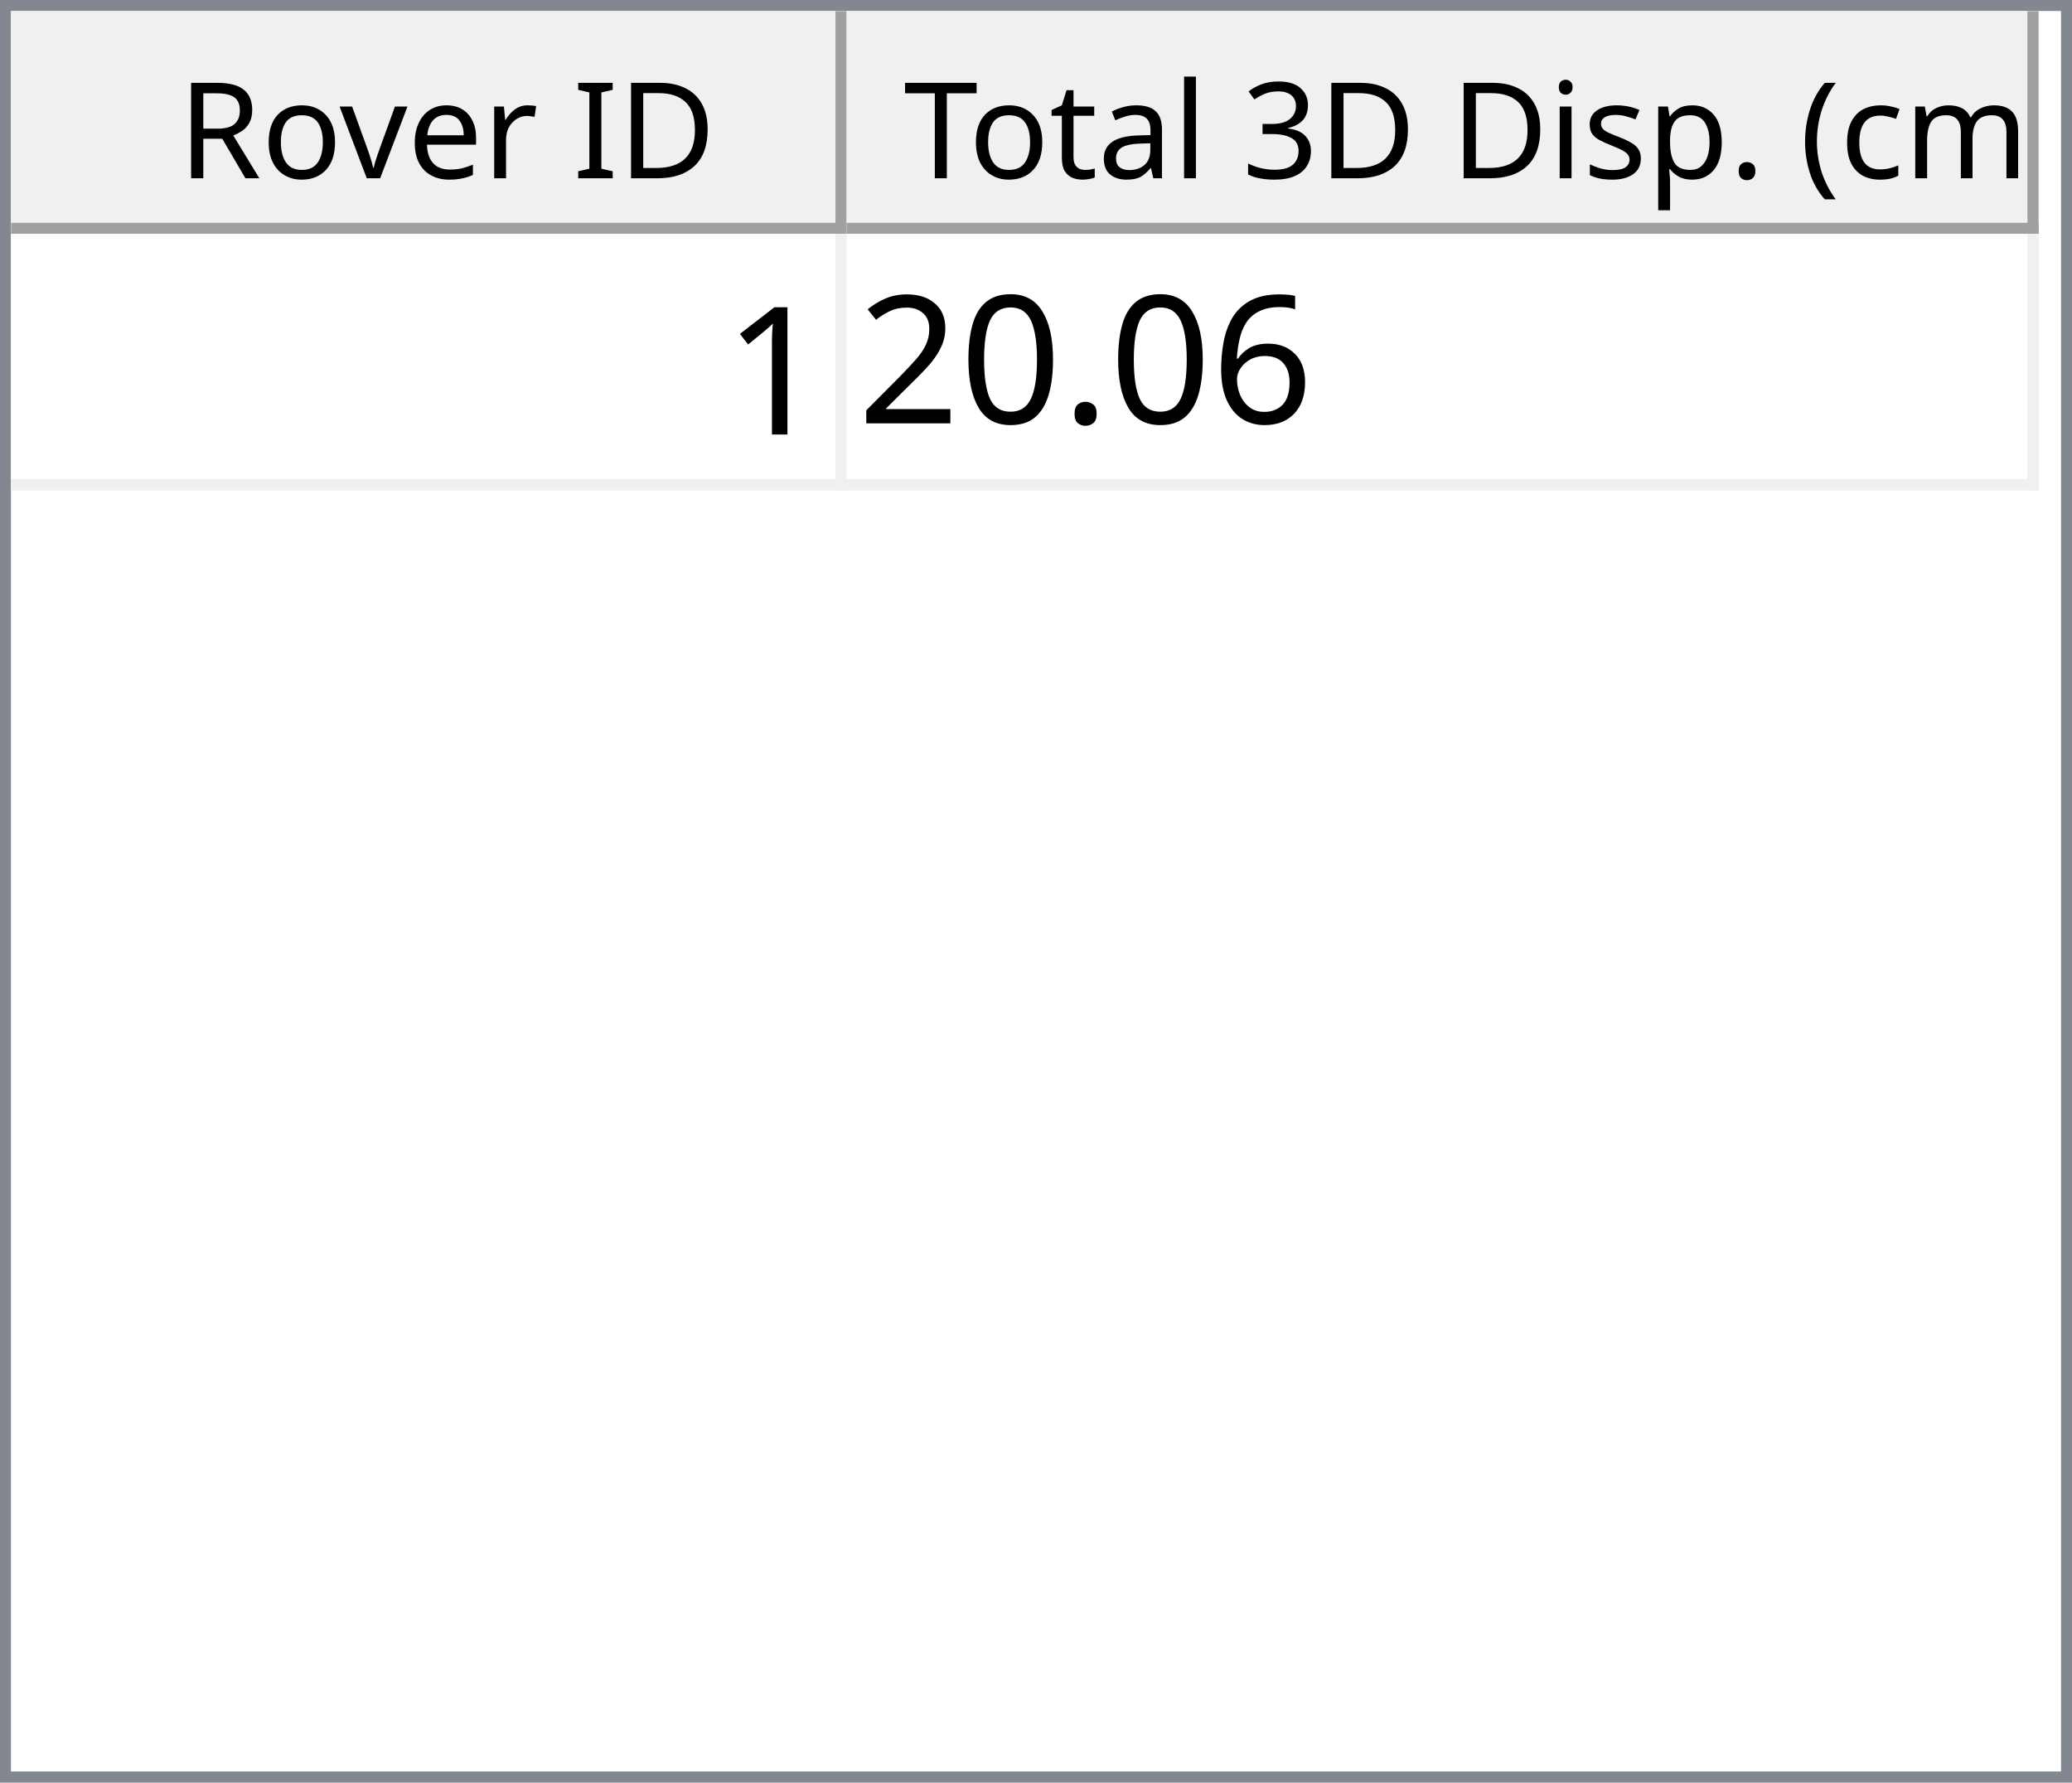
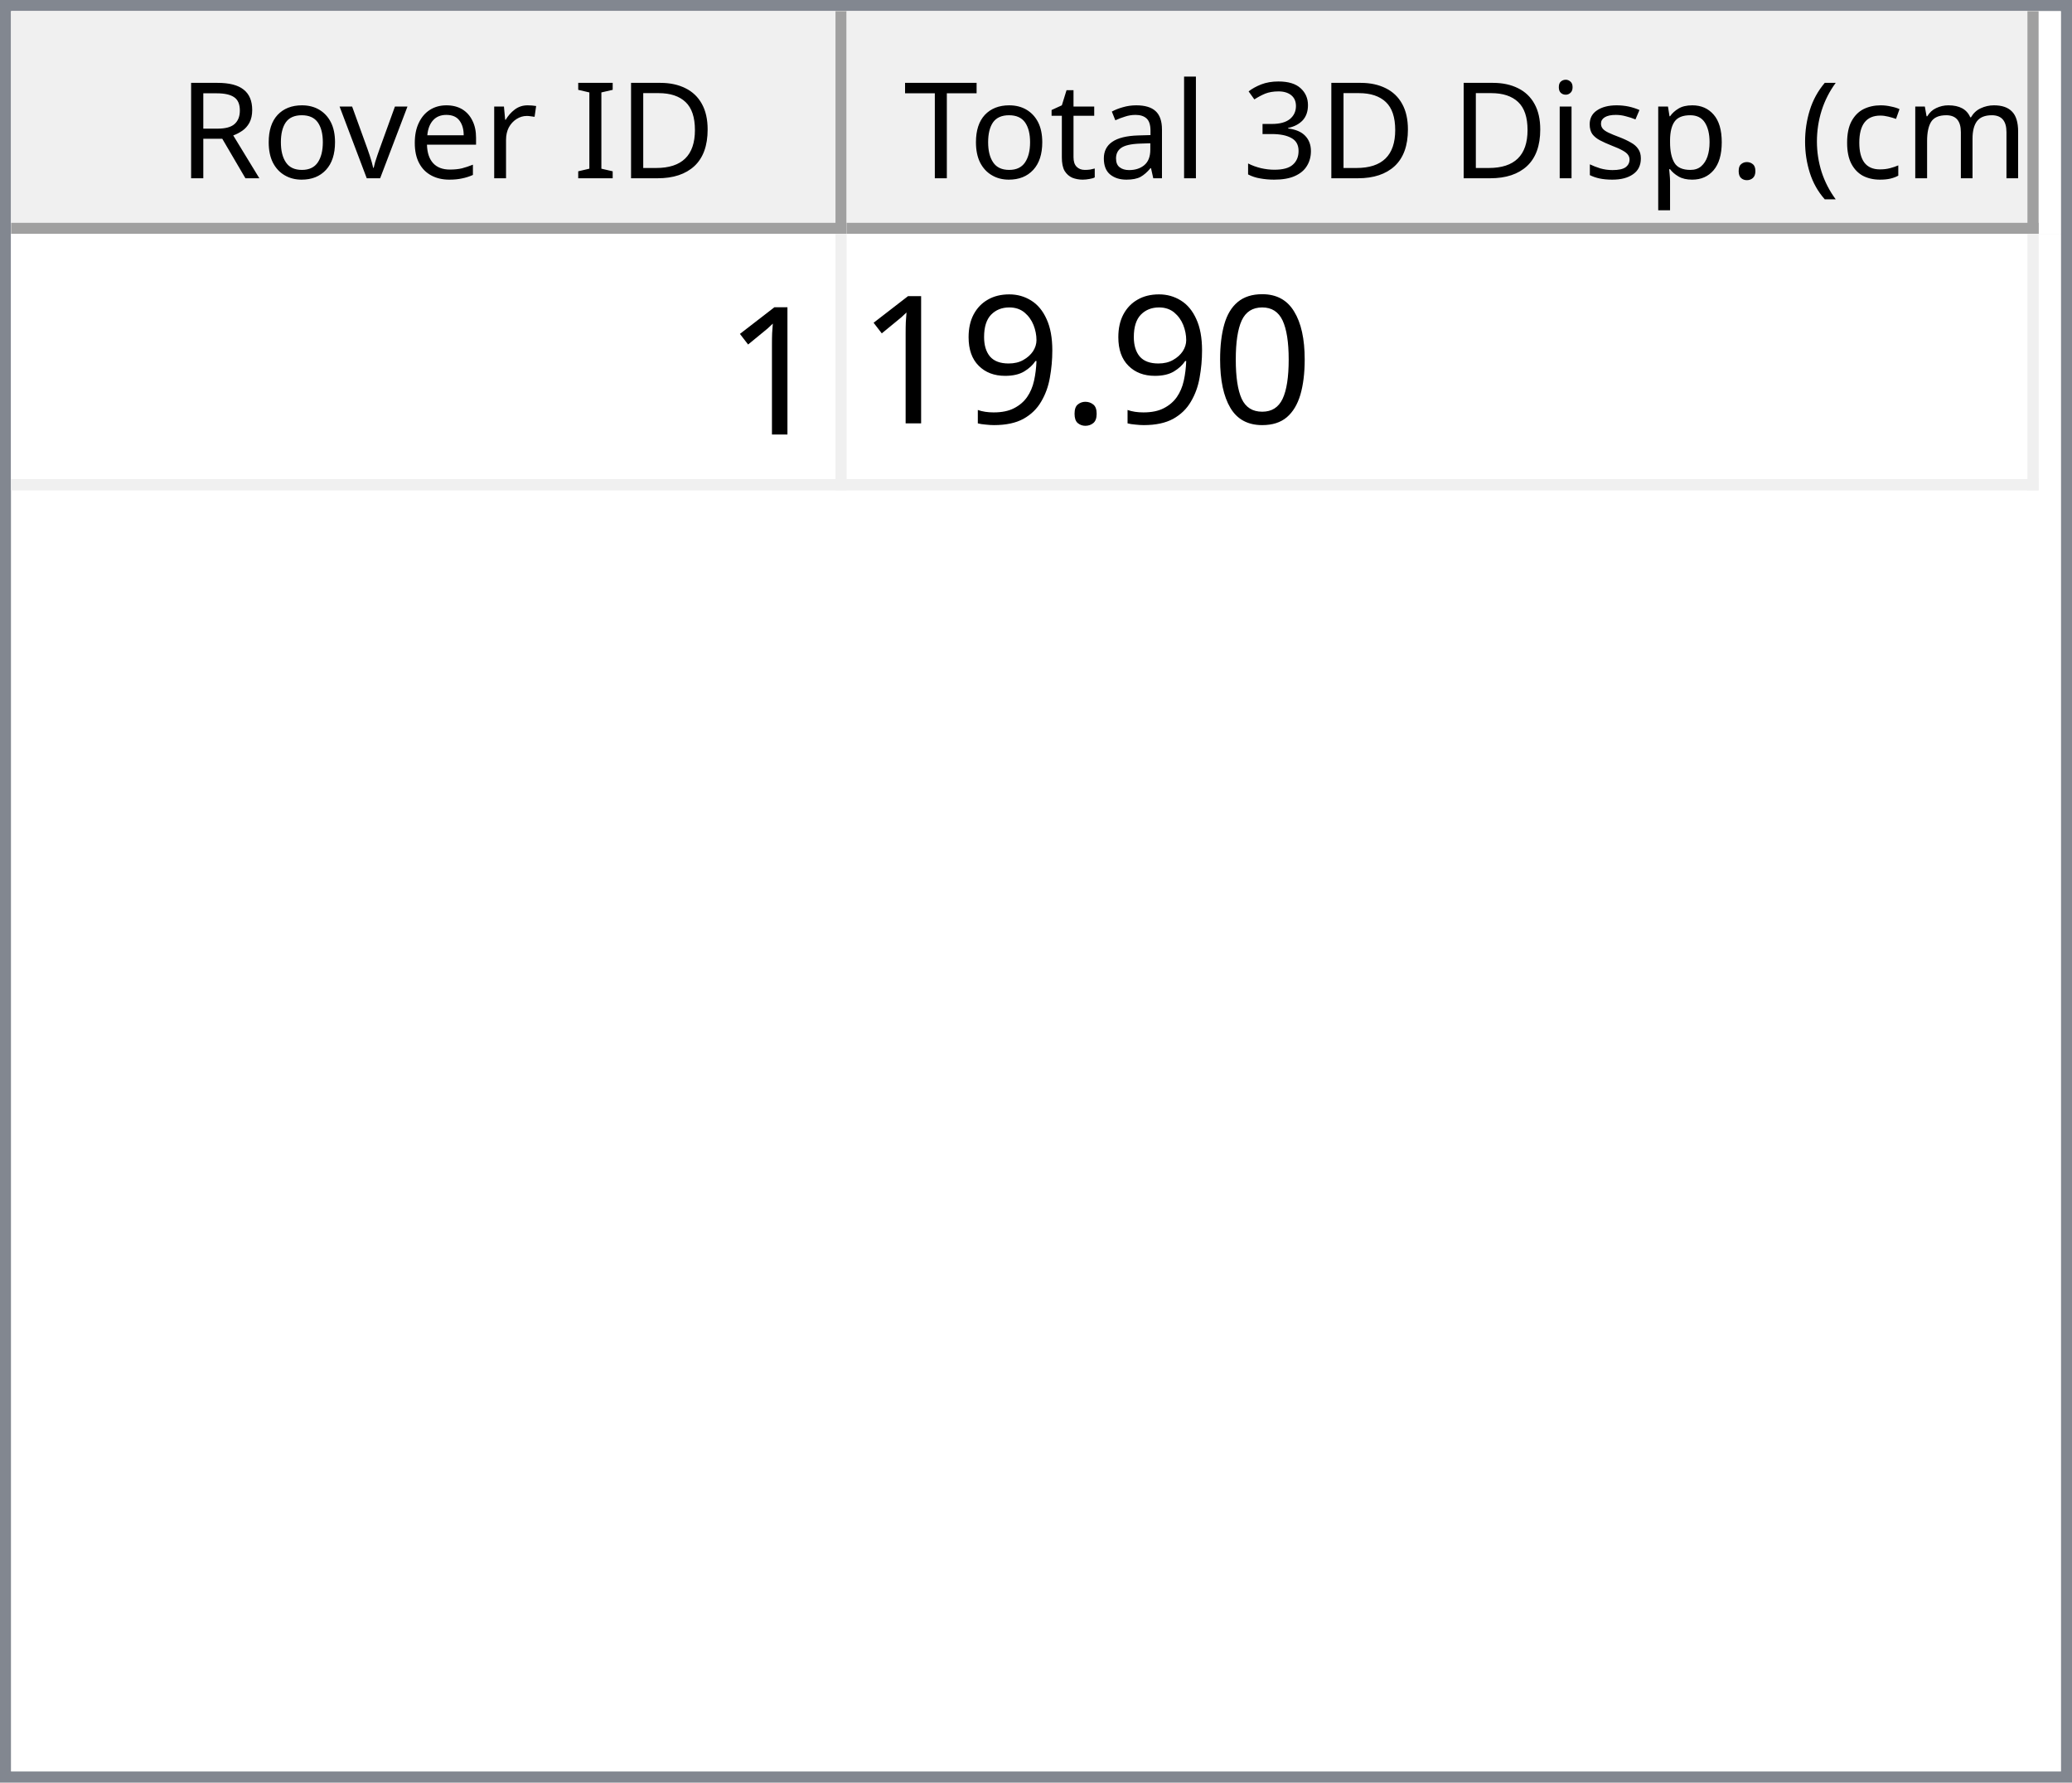
<svg xmlns="http://www.w3.org/2000/svg" style="fill-opacity:1; color-rendering:auto; color-interpolation:auto; text-rendering:auto; stroke:black; stroke-linecap:square; stroke-miterlimit:10; shape-rendering:auto; stroke-opacity:1; fill:black; stroke-dasharray:none; font-weight:normal; stroke-width:1; font-family:'Dialog'; font-style:normal; stroke-linejoin:miter; font-size:12px; stroke-dashoffset:0; image-rendering:auto;" width="186" height="160">
  <defs id="genericDefs" />
  <g>
    <defs id="defs1">
      <clipPath clipPathUnits="userSpaceOnUse" id="clipPath1">
        <path d="M0 0 L186 0 L186 160 L0 160 L0 0 Z" />
      </clipPath>
      <clipPath clipPathUnits="userSpaceOnUse" id="clipPath2">
        <path d="M0 0 L0 160 L186 160 L186 0 Z" />
      </clipPath>
      <clipPath clipPathUnits="userSpaceOnUse" id="clipPath3">
        <path d="M0 0 L0 20 L184 20 L184 0 Z" />
      </clipPath>
      <clipPath clipPathUnits="userSpaceOnUse" id="clipPath4">
        <path d="M0 0 L0 20 L75 20 L75 0 Z" />
      </clipPath>
      <clipPath clipPathUnits="userSpaceOnUse" id="clipPath5">
        <path d="M1 1 L1 19 L74 19 L74 1 Z" />
      </clipPath>
      <clipPath clipPathUnits="userSpaceOnUse" id="clipPath6">
        <path d="M0 0 L0 18 L73 18 L73 0 Z" />
      </clipPath>
      <clipPath clipPathUnits="userSpaceOnUse" id="clipPath7">
        <path d="M-0.5 -0.5 L-0.5 19.5 L74.5 19.5 L74.5 -0.5 Z" />
      </clipPath>
      <clipPath clipPathUnits="userSpaceOnUse" id="clipPath8">
        <path d="M0 0 L0 20 L107 20 L107 0 Z" />
      </clipPath>
      <clipPath clipPathUnits="userSpaceOnUse" id="clipPath9">
        <path d="M1 1 L1 19 L106 19 L106 1 Z" />
      </clipPath>
      <clipPath clipPathUnits="userSpaceOnUse" id="clipPath10">
        <path d="M0 0 L0 18 L105 18 L105 0 Z" />
      </clipPath>
      <clipPath clipPathUnits="userSpaceOnUse" id="clipPath11">
        <path d="M-0.5 -0.5 L-0.5 19.5 L106.5 19.5 L106.5 -0.5 Z" />
      </clipPath>
      <clipPath clipPathUnits="userSpaceOnUse" id="clipPath12">
        <path d="M0 0 L0 138 L184 138 L184 0 Z" />
      </clipPath>
      <clipPath clipPathUnits="userSpaceOnUse" id="clipPath13">
        <path d="M0 0 L0 23 L182 23 L182 0 Z" />
      </clipPath>
      <clipPath clipPathUnits="userSpaceOnUse" id="clipPath14">
        <path d="M-0.5 -0.5 L-0.5 22.5 L181.5 22.5 L181.5 -0.5 Z" />
      </clipPath>
      <clipPath clipPathUnits="userSpaceOnUse" id="clipPath15">
        <path d="M0 0 L0 22 L74 22 L74 0 Z" />
      </clipPath>
      <clipPath clipPathUnits="userSpaceOnUse" id="clipPath16">
        <path d="M0 0 L0 22 L106 22 L106 0 Z" />
      </clipPath>
      <font horiz-adv-x="64.551" id="font1">
        <font-face ascent="107.91" descent="25.098" units-per-em="100" style="font-style:normal; font-family:Segoe UI; font-weight:normal;" />
        <missing-glyph horiz-adv-x="64.551" d="M8.109 0 L8.109 68.266 L56.453 68.266 L56.453 0 L8.109 0 ZM15.328 7.234 L49.219 7.234 L49.219 61.031 L15.328 61.031 L15.328 7.234 Z" />
        <glyph unicode="D" horiz-adv-x="70.117" d="M9.188 0 L9.188 70.016 L28.516 70.016 Q65.531 70.016 65.531 35.891 Q65.531 19.672 55.25 9.836 Q44.969 0 27.734 0 L9.188 0 ZM17.391 62.594 L17.391 7.422 L27.828 7.422 Q41.609 7.422 49.273 14.797 Q56.938 22.172 56.938 35.688 Q56.938 62.594 28.328 62.594 L17.391 62.594 Z" />
        <glyph unicode="I" horiz-adv-x="26.611" d="M17.391 0 L9.188 0 L9.188 70.016 L17.391 70.016 L17.391 0 Z" />
        <glyph unicode=" " horiz-adv-x="27.393" d="" />
        <glyph unicode="r" horiz-adv-x="34.766" d="M34.188 41.891 Q32.078 43.5 28.125 43.5 Q23 43.5 19.555 38.672 Q16.109 33.844 16.109 25.484 L16.109 0 L8.109 0 L8.109 50 L16.109 50 L16.109 39.703 L16.312 39.703 Q18.016 44.969 21.531 47.922 Q25.047 50.875 29.391 50.875 Q32.516 50.875 34.188 50.203 L34.188 41.891 Z" />
        <glyph unicode="e" horiz-adv-x="52.295" d="M48.297 23 L12.984 23 Q13.188 14.656 17.484 10.109 Q21.781 5.562 29.297 5.562 Q37.75 5.562 44.828 11.141 L44.828 3.609 Q38.234 -1.172 27.391 -1.172 Q16.797 -1.172 10.742 5.641 Q4.688 12.453 4.688 24.812 Q4.688 36.469 11.305 43.82 Q17.922 51.172 27.734 51.172 Q37.547 51.172 42.922 44.828 Q48.297 38.484 48.297 27.203 L48.297 23 ZM40.094 29.781 Q40.047 36.719 36.75 40.578 Q33.453 44.438 27.594 44.438 Q21.922 44.438 17.969 40.383 Q14.016 36.328 13.094 29.781 L40.094 29.781 Z" />
        <glyph unicode="v" horiz-adv-x="47.9" d="M47.406 50 L27.484 0 L19.625 0 L0.688 50 L9.469 50 L22.172 13.672 Q23.578 9.672 23.922 6.688 L24.125 6.688 Q24.609 10.453 25.688 13.484 L38.969 50 L47.406 50 Z" />
        <glyph unicode="o" horiz-adv-x="58.594" d="M29 -1.172 Q17.922 -1.172 11.305 5.836 Q4.688 12.844 4.688 24.422 Q4.688 37.016 11.57 44.094 Q18.453 51.172 30.172 51.172 Q41.359 51.172 47.633 44.289 Q53.906 37.406 53.906 25.203 Q53.906 13.234 47.141 6.031 Q40.375 -1.172 29 -1.172 ZM29.594 44.438 Q21.875 44.438 17.383 39.188 Q12.891 33.938 12.891 24.703 Q12.891 15.828 17.43 10.695 Q21.969 5.562 29.594 5.562 Q37.359 5.562 41.531 10.594 Q45.703 15.625 45.703 24.906 Q45.703 34.281 41.531 39.359 Q37.359 44.438 29.594 44.438 Z" />
        <glyph unicode="R" horiz-adv-x="59.814" d="M59.375 0 L49.609 0 L37.891 19.625 Q36.281 22.359 34.766 24.289 Q33.25 26.219 31.664 27.438 Q30.078 28.656 28.25 29.219 Q26.422 29.781 24.125 29.781 L17.391 29.781 L17.391 0 L9.188 0 L9.188 70.016 L30.078 70.016 Q34.672 70.016 38.555 68.867 Q42.438 67.719 45.289 65.375 Q48.141 63.031 49.758 59.547 Q51.375 56.062 51.375 51.375 Q51.375 47.703 50.273 44.656 Q49.172 41.609 47.148 39.211 Q45.125 36.812 42.266 35.133 Q39.406 33.453 35.844 32.516 L35.844 32.328 Q37.594 31.547 38.891 30.547 Q40.188 29.547 41.359 28.18 Q42.531 26.812 43.68 25.078 Q44.828 23.344 46.234 21.047 L59.375 0 ZM17.391 62.594 L17.391 37.203 L28.516 37.203 Q31.594 37.203 34.203 38.133 Q36.812 39.062 38.719 40.797 Q40.625 42.531 41.703 45.047 Q42.781 47.562 42.781 50.688 Q42.781 56.297 39.141 59.445 Q35.5 62.594 28.609 62.594 L17.391 62.594 Z" />
        <glyph unicode=")" horiz-adv-x="30.176" d="M8.297 -15.922 L1.172 -15.922 Q16.406 2.344 16.406 26.812 Q16.406 51.469 1.078 70.016 L8.297 70.016 Q23.531 52.156 23.531 26.703 Q23.531 1.375 8.297 -15.922 Z" />
        <glyph unicode="m" horiz-adv-x="86.133" d="M79.109 0 L71.094 0 L71.094 28.719 Q71.094 37.016 68.531 40.727 Q65.969 44.438 59.906 44.438 Q54.781 44.438 51.195 39.75 Q47.609 35.062 47.609 28.516 L47.609 0 L39.594 0 L39.594 29.688 Q39.594 44.438 28.219 44.438 Q22.953 44.438 19.531 40.016 Q16.109 35.594 16.109 28.516 L16.109 0 L8.109 0 L8.109 50 L16.109 50 L16.109 42.094 L16.312 42.094 Q21.625 51.172 31.844 51.172 Q36.969 51.172 40.773 48.312 Q44.578 45.453 46 40.828 Q51.562 51.172 62.594 51.172 Q79.109 51.172 79.109 30.812 L79.109 0 Z" />
        <glyph unicode="c" horiz-adv-x="46.191" d="M42.188 2.297 Q36.422 -1.172 28.516 -1.172 Q17.828 -1.172 11.258 5.789 Q4.688 12.75 4.688 23.828 Q4.688 36.188 11.766 43.68 Q18.844 51.172 30.672 51.172 Q37.25 51.172 42.281 48.734 L42.281 40.531 Q36.719 44.438 30.375 44.438 Q22.703 44.438 17.797 38.945 Q12.891 33.453 12.891 24.516 Q12.891 15.719 17.508 10.641 Q22.125 5.562 29.891 5.562 Q36.422 5.562 42.188 9.906 L42.188 2.297 Z" />
        <glyph unicode="(" horiz-adv-x="30.176" d="M29.109 -15.922 L21.969 -15.922 Q6.844 1.375 6.844 26.703 Q6.844 52.156 21.969 70.016 L29.203 70.016 Q13.875 51.469 13.875 26.812 Q13.875 2.344 29.109 -15.922 Z" />
        <glyph unicode="." horiz-adv-x="21.68" d="M10.891 -1.078 Q8.641 -1.078 7.055 0.539 Q5.469 2.156 5.469 4.391 Q5.469 6.641 7.055 8.273 Q8.641 9.906 10.891 9.906 Q13.188 9.906 14.797 8.273 Q16.406 6.641 16.406 4.391 Q16.406 2.156 14.797 0.539 Q13.188 -1.078 10.891 -1.078 Z" />
        <glyph unicode="p" horiz-adv-x="58.789" d="M16.312 7.234 L16.109 7.234 L16.109 -23 L8.109 -23 L8.109 50 L16.109 50 L16.109 41.219 L16.312 41.219 Q22.219 51.172 33.594 51.172 Q43.266 51.172 48.688 44.461 Q54.109 37.75 54.109 26.469 Q54.109 13.922 48 6.375 Q41.891 -1.172 31.297 -1.172 Q21.578 -1.172 16.312 7.234 ZM16.109 27.391 L16.109 20.406 Q16.109 14.203 20.141 9.883 Q24.172 5.562 30.375 5.562 Q37.641 5.562 41.773 11.133 Q45.906 16.703 45.906 26.609 Q45.906 34.969 42.047 39.703 Q38.188 44.438 31.594 44.438 Q24.609 44.438 20.359 39.578 Q16.109 34.719 16.109 27.391 Z" />
        <glyph unicode="s" horiz-adv-x="42.432" d="M5.078 1.812 L5.078 10.406 Q11.625 5.562 19.484 5.562 Q30.031 5.562 30.031 12.594 Q30.031 14.594 29.125 15.992 Q28.219 17.391 26.68 18.461 Q25.141 19.531 23.07 20.383 Q21 21.234 18.609 22.172 Q15.281 23.484 12.766 24.828 Q10.25 26.172 8.57 27.859 Q6.891 29.547 6.031 31.695 Q5.172 33.844 5.172 36.719 Q5.172 40.234 6.789 42.945 Q8.406 45.656 11.086 47.484 Q13.766 49.312 17.211 50.242 Q20.656 51.172 24.312 51.172 Q30.812 51.172 35.938 48.922 L35.938 40.828 Q30.422 44.438 23.25 44.438 Q21 44.438 19.195 43.922 Q17.391 43.406 16.094 42.477 Q14.797 41.547 14.086 40.258 Q13.375 38.969 13.375 37.406 Q13.375 35.453 14.086 34.133 Q14.797 32.812 16.164 31.789 Q17.531 30.766 19.484 29.938 Q21.438 29.109 23.922 28.125 Q27.25 26.859 29.883 25.516 Q32.516 24.172 34.375 22.484 Q36.234 20.797 37.234 18.602 Q38.234 16.406 38.234 13.375 Q38.234 9.672 36.602 6.938 Q34.969 4.203 32.234 2.398 Q29.5 0.594 25.93 -0.289 Q22.359 -1.172 18.453 -1.172 Q10.75 -1.172 5.078 1.812 Z" />
        <glyph unicode="i" horiz-adv-x="24.219" d="M12.203 62.703 Q10.062 62.703 8.547 64.164 Q7.031 65.625 7.031 67.875 Q7.031 70.125 8.547 71.609 Q10.062 73.094 12.203 73.094 Q14.406 73.094 15.945 71.609 Q17.484 70.125 17.484 67.875 Q17.484 65.719 15.945 64.211 Q14.406 62.703 12.203 62.703 ZM16.109 0 L8.109 0 L8.109 50 L16.109 50 L16.109 0 Z" />
        <glyph unicode="3" horiz-adv-x="53.906" d="M46.531 19.828 Q46.531 15.094 44.75 11.211 Q42.969 7.328 39.719 4.57 Q36.469 1.812 31.93 0.297 Q27.391 -1.219 21.922 -1.219 Q11.922 -1.219 6 2.594 L6 11.188 Q13.094 5.609 22.219 5.609 Q25.875 5.609 28.828 6.539 Q31.781 7.469 33.906 9.227 Q36.031 10.984 37.18 13.477 Q38.328 15.969 38.328 19.094 Q38.328 32.812 18.797 32.812 L12.984 32.812 L12.984 39.594 L18.5 39.594 Q35.797 39.594 35.797 52.484 Q35.797 64.406 22.609 64.406 Q15.188 64.406 8.688 59.422 L8.688 67.188 Q15.375 71.188 24.609 71.188 Q29 71.188 32.57 69.969 Q36.141 68.75 38.68 66.555 Q41.219 64.359 42.609 61.281 Q44 58.203 44 54.5 Q44 40.672 30.031 36.719 L30.031 36.531 Q33.594 36.141 36.625 34.797 Q39.656 33.453 41.852 31.305 Q44.047 29.156 45.289 26.25 Q46.531 23.344 46.531 19.828 Z" />
        <glyph unicode="l" horiz-adv-x="24.219" d="M16.109 0 L8.109 0 L8.109 74.031 L16.109 74.031 L16.109 0 Z" />
        <glyph unicode="a" horiz-adv-x="50.879" d="M43.891 0 L35.891 0 L35.891 7.812 L35.688 7.812 Q30.469 -1.172 20.312 -1.172 Q12.844 -1.172 8.617 2.781 Q4.391 6.734 4.391 13.281 Q4.391 27.297 20.906 29.594 L35.891 31.688 Q35.891 44.438 25.594 44.438 Q16.547 44.438 9.281 38.281 L9.281 46.484 Q16.656 51.172 26.266 51.172 Q43.891 51.172 43.891 32.516 L43.891 0 ZM35.891 25.297 L23.828 23.641 Q18.266 22.859 15.43 20.875 Q12.594 18.891 12.594 13.875 Q12.594 10.203 15.211 7.883 Q17.828 5.562 22.172 5.562 Q28.125 5.562 32.008 9.742 Q35.891 13.922 35.891 20.312 L35.891 25.297 Z" />
        <glyph unicode="t" horiz-adv-x="33.887" d="M31.297 0.484 Q28.469 -1.078 23.828 -1.078 Q10.688 -1.078 10.688 13.578 L10.688 43.172 L2.094 43.172 L2.094 50 L10.688 50 L10.688 62.203 L18.703 64.797 L18.703 50 L31.297 50 L31.297 43.172 L18.703 43.172 L18.703 14.984 Q18.703 9.969 20.414 7.82 Q22.125 5.672 26.078 5.672 Q29.109 5.672 31.297 7.328 L31.297 0.484 Z" />
        <glyph unicode="T" horiz-adv-x="52.393" d="M50.594 62.594 L30.375 62.594 L30.375 0 L22.172 0 L22.172 62.594 L2 62.594 L2 70.016 L50.594 70.016 L50.594 62.594 Z" />
      </font>
      <font horiz-adv-x="75.0" id="font2">
        <font-face ascent="100.537" descent="21.973" units-per-em="100" style="font-style:normal; font-family:sans-serif; font-weight:normal;" />
        <missing-glyph horiz-adv-x="75.0" d="M12.5 0 L12.5 62.5 L62.5 62.5 L62.5 0 L12.5 0 ZM14.062 1.562 L60.938 1.562 L60.938 60.938 L14.062 60.938 L14.062 1.562 Z" />
        <glyph unicode="1" horiz-adv-x="55.615" d="M37.25 0 L28.469 0 L28.469 56 Q25.297 52.984 20.141 49.953 Q14.984 46.922 10.891 45.406 L10.891 53.906 Q18.266 57.375 23.781 62.305 Q29.297 67.234 31.594 71.875 L37.25 71.875 L37.25 0 Z" />
-         <glyph unicode="6" horiz-adv-x="55.615" d="M49.75 54.047 L41.016 53.375 Q39.844 58.547 37.703 60.891 Q34.125 64.656 28.906 64.656 Q24.703 64.656 21.531 62.312 Q17.391 59.281 14.992 53.469 Q12.594 47.656 12.5 36.922 Q15.672 41.75 20.266 44.094 Q24.859 46.438 29.891 46.438 Q38.672 46.438 44.852 39.969 Q51.031 33.5 51.031 23.25 Q51.031 16.5 48.125 10.719 Q45.219 4.938 40.141 1.859 Q35.062 -1.219 28.609 -1.219 Q17.625 -1.219 10.695 6.859 Q3.766 14.938 3.766 33.5 Q3.766 54.25 11.422 63.672 Q18.109 71.875 29.438 71.875 Q37.891 71.875 43.289 67.141 Q48.688 62.406 49.75 54.047 ZM13.875 23.188 Q13.875 18.656 15.797 14.508 Q17.719 10.359 21.188 8.18 Q24.656 6 28.469 6 Q34.031 6 38.039 10.492 Q42.047 14.984 42.047 22.703 Q42.047 30.125 38.086 34.398 Q34.125 38.672 28.125 38.672 Q22.172 38.672 18.023 34.398 Q13.875 30.125 13.875 23.188 Z" />
+         <glyph unicode="0" horiz-adv-x="55.615" d="M4.156 35.297 Q4.156 48 6.766 55.742 Q9.375 63.484 14.523 67.68 Q19.672 71.875 27.484 71.875 Q33.25 71.875 37.594 69.555 Q41.938 67.234 44.773 62.867 Q47.609 58.5 49.219 52.227 Q50.828 45.953 50.828 35.297 Q50.828 22.703 48.242 14.969 Q45.656 7.234 40.508 3.008 Q35.359 -1.219 27.484 -1.219 Q17.141 -1.219 11.234 6.203 Q4.156 15.141 4.156 35.297 ZM13.188 35.297 Q13.188 17.672 17.312 11.836 Q21.438 6 27.484 6 Q33.547 6 37.672 11.859 Q41.797 17.719 41.797 35.297 Q41.797 52.984 37.672 58.789 Q33.547 64.594 27.391 64.594 Q21.344 64.594 17.719 59.469 Q13.188 52.938 13.188 35.297 Z" />
        <glyph unicode="." horiz-adv-x="27.783" d="M9.078 0 L9.078 10.016 L19.094 10.016 L19.094 0 L9.078 0 Z" />
-         <glyph unicode="0" horiz-adv-x="55.615" d="M4.156 35.297 Q4.156 48 6.766 55.742 Q9.375 63.484 14.523 67.68 Q19.672 71.875 27.484 71.875 Q33.25 71.875 37.594 69.555 Q41.938 67.234 44.773 62.867 Q47.609 58.5 49.219 52.227 Q50.828 45.953 50.828 35.297 Q50.828 22.703 48.242 14.969 Q45.656 7.234 40.508 3.008 Q35.359 -1.219 27.484 -1.219 Q17.141 -1.219 11.234 6.203 Q4.156 15.141 4.156 35.297 ZM13.188 35.297 Q13.188 17.672 17.312 11.836 Q21.438 6 27.484 6 Q33.547 6 37.672 11.859 Q41.797 17.719 41.797 35.297 Q41.797 52.984 37.672 58.789 Q33.547 64.594 27.391 64.594 Q21.344 64.594 17.719 59.469 Q13.188 52.938 13.188 35.297 Z" />
-         <glyph unicode="2" horiz-adv-x="55.615" d="M50.344 8.453 L50.344 0 L3.031 0 Q2.938 3.172 4.047 6.109 Q5.859 10.938 9.836 15.625 Q13.812 20.312 21.344 26.469 Q33.016 36.031 37.117 41.625 Q41.219 47.219 41.219 52.203 Q41.219 57.422 37.477 61.008 Q33.734 64.594 27.734 64.594 Q21.391 64.594 17.578 60.789 Q13.766 56.984 13.719 50.25 L4.688 51.172 Q5.609 61.281 11.664 66.578 Q17.719 71.875 27.938 71.875 Q38.234 71.875 44.242 66.164 Q50.25 60.453 50.25 52 Q50.25 47.703 48.492 43.555 Q46.734 39.406 42.656 34.812 Q38.578 30.219 29.109 22.219 Q21.188 15.578 18.945 13.211 Q16.703 10.844 15.234 8.453 L50.344 8.453 Z" />
+         <glyph unicode="9" horiz-adv-x="55.615" d="M5.469 16.547 L13.922 17.328 Q14.984 11.375 18.016 8.688 Q21.047 6 25.781 6 Q29.828 6 32.883 7.859 Q35.938 9.719 37.891 12.82 Q39.844 15.922 41.164 21.195 Q42.484 26.469 42.484 31.938 Q42.484 32.516 42.438 33.688 Q39.797 29.5 35.234 26.883 Q30.672 24.266 25.344 24.266 Q16.453 24.266 10.305 30.711 Q4.156 37.156 4.156 47.703 Q4.156 58.594 10.578 65.234 Q17 71.875 26.656 71.875 Q33.641 71.875 39.43 68.117 Q45.219 64.359 48.219 57.398 Q51.219 50.438 51.219 37.25 Q51.219 23.531 48.242 15.406 Q45.266 7.281 39.383 3.031 Q33.5 -1.219 25.594 -1.219 Q17.188 -1.219 11.867 3.445 Q6.547 8.109 5.469 16.547 ZM41.453 48.141 Q41.453 55.719 37.43 60.156 Q33.406 64.594 27.734 64.594 Q21.875 64.594 17.531 59.812 Q13.188 55.031 13.188 47.406 Q13.188 40.578 17.312 36.305 Q21.438 32.031 27.484 32.031 Q33.594 32.031 37.523 36.305 Q41.453 40.578 41.453 48.141 Z" />
      </font>
    </defs>
    <g style="fill:white; stroke:white;">
      <rect x="0" y="0" width="186" style="clip-path:url(#clipPath1); stroke:none;" height="160" />
    </g>
    <g style="fill:white; text-rendering:optimizeSpeed; color-rendering:optimizeSpeed; image-rendering:optimizeSpeed; shape-rendering:crispEdges; stroke:white; color-interpolation:sRGB;">
      <rect x="0" width="186" height="160" y="0" style="stroke:none;" />
      <path style="stroke:none;" d="M0 160 L186 160 L186 0 L0 0 Z" />
    </g>
    <g style="fill:rgb(240,240,240); font-family:'Segoe UI'; stroke:rgb(240,240,240);">
      <rect x="0" y="0" width="186" style="clip-path:url(#clipPath2); stroke:none;" height="160" />
    </g>
    <g style="fill:rgb(130,135,144); font-family:'Segoe UI'; stroke:rgb(130,135,144);">
      <path d="M0 0 L186 0 L186 160 L0 160 L0 0 ZM1 1 L185 1 L185 159 L1 159 L1 1 Z" style="fill-rule:evenodd; clip-path:url(#clipPath2); stroke:none;" />
    </g>
    <g style="fill:white; font-family:'Segoe UI'; stroke:white;" transform="translate(1,1)">
      <rect x="0" y="0" width="184" style="clip-path:url(#clipPath3); stroke:none;" height="20" />
    </g>
    <g style="fill:rgb(240,240,240); font-family:'Segoe UI'; stroke:rgb(240,240,240);" transform="translate(1,1)">
      <rect x="0" y="0" width="75" style="clip-path:url(#clipPath4); stroke:none;" height="20" />
    </g>
    <g style="font-family:'Segoe UI';" transform="translate(2,2)">
      <text x="14" xml:space="preserve" y="14" style="clip-path:url(#clipPath6); stroke:none;">Rover ID</text>
    </g>
    <g style="fill:rgb(160,160,160); font-family:'Segoe UI'; stroke:rgb(160,160,160); stroke-linejoin:bevel;" transform="translate(1.5,1.5)">
      <line x1="74" x2="74" y1="0" style="fill:none; clip-path:url(#clipPath7);" y2="19" />
    </g>
    <g style="fill:rgb(160,160,160); font-family:'Segoe UI'; stroke:rgb(160,160,160); stroke-linejoin:bevel;" transform="matrix(1,0,0,1,1,1) translate(0.5,0.5)">
      <line x1="0" x2="74" y1="19" style="fill:none; clip-path:url(#clipPath7);" y2="19" />
    </g>
    <g style="fill:rgb(240,240,240); font-family:'Segoe UI'; stroke:rgb(240,240,240);" transform="translate(76,1)">
      <rect x="0" y="0" width="107" style="clip-path:url(#clipPath8); stroke:none;" height="20" />
    </g>
    <g style="font-family:'Segoe UI';" transform="translate(77,2)">
      <text x="1" xml:space="preserve" y="14" style="clip-path:url(#clipPath10); stroke:none;"> Total 3D Disp. (cm)</text>
    </g>
    <g style="fill:rgb(160,160,160); font-family:'Segoe UI'; stroke:rgb(160,160,160); stroke-linejoin:bevel;" transform="translate(76.5,1.5)">
      <line x1="106" x2="106" y1="0" style="fill:none; clip-path:url(#clipPath11);" y2="19" />
    </g>
    <g style="fill:rgb(160,160,160); font-family:'Segoe UI'; stroke:rgb(160,160,160); stroke-linejoin:bevel;" transform="matrix(1,0,0,1,76,1) translate(0.5,0.5)">
      <line x1="0" x2="106" y1="19" style="fill:none; clip-path:url(#clipPath11);" y2="19" />
    </g>
    <g style="fill:white; font-family:'Segoe UI'; stroke:white;" transform="translate(1,21)">
      <rect x="0" y="0" width="184" style="clip-path:url(#clipPath12); stroke:none;" height="138" />
    </g>
    <g style="fill:rgb(240,240,240); font-size:16px; font-family:sans-serif; stroke:rgb(240,240,240);" transform="translate(1,21)">
      <rect x="0" y="0" width="182" style="clip-path:url(#clipPath13); stroke:none;" height="23" />
      <line transform="translate(0.5,0.5)" x1="0" x2="181" y1="22" style="clip-path:url(#clipPath14); fill:none; stroke-linejoin:bevel;" y2="22" />
    </g>
    <g transform="matrix(1,0,0,1,1,21) translate(0.5,0.5)" style="fill:rgb(240,240,240); font-size:16px; font-family:sans-serif; stroke:rgb(240,240,240); stroke-linejoin:bevel;">
      <line x1="74" x2="74" y1="0" style="fill:none; clip-path:url(#clipPath14);" y2="22" />
    </g>
    <g transform="matrix(1,0,0,1,1,21) translate(0.5,0.5)" style="fill:rgb(240,240,240); font-size:16px; font-family:sans-serif; stroke:rgb(240,240,240); stroke-linejoin:bevel;">
      <line x1="181" x2="181" y1="0" style="fill:none; clip-path:url(#clipPath14);" y2="22" />
    </g>
    <g style="fill:white; font-size:16px; font-family:sans-serif; stroke:white;" transform="matrix(1,0,0,1,1,21)">
      <rect x="0" y="0" width="74" style="clip-path:url(#clipPath15); stroke:none;" height="22" />
      <text x="64" y="18" style="fill:black; clip-path:url(#clipPath15); stroke:none;" xml:space="preserve">1</text>
    </g>
    <g style="fill:white; font-size:16px; font-family:sans-serif; stroke:white;" transform="matrix(1,0,0,1,1,21) translate(75,0)">
      <rect x="0" y="0" width="106" style="clip-path:url(#clipPath16); stroke:none;" height="22" />
-       <text x="1" y="17" style="fill:black; clip-path:url(#clipPath16); stroke:none;" xml:space="preserve">20.06</text>
+       <text x="1" y="17" style="fill:black; clip-path:url(#clipPath16); stroke:none;" xml:space="preserve">19.90</text>
    </g>
  </g>
</svg>
